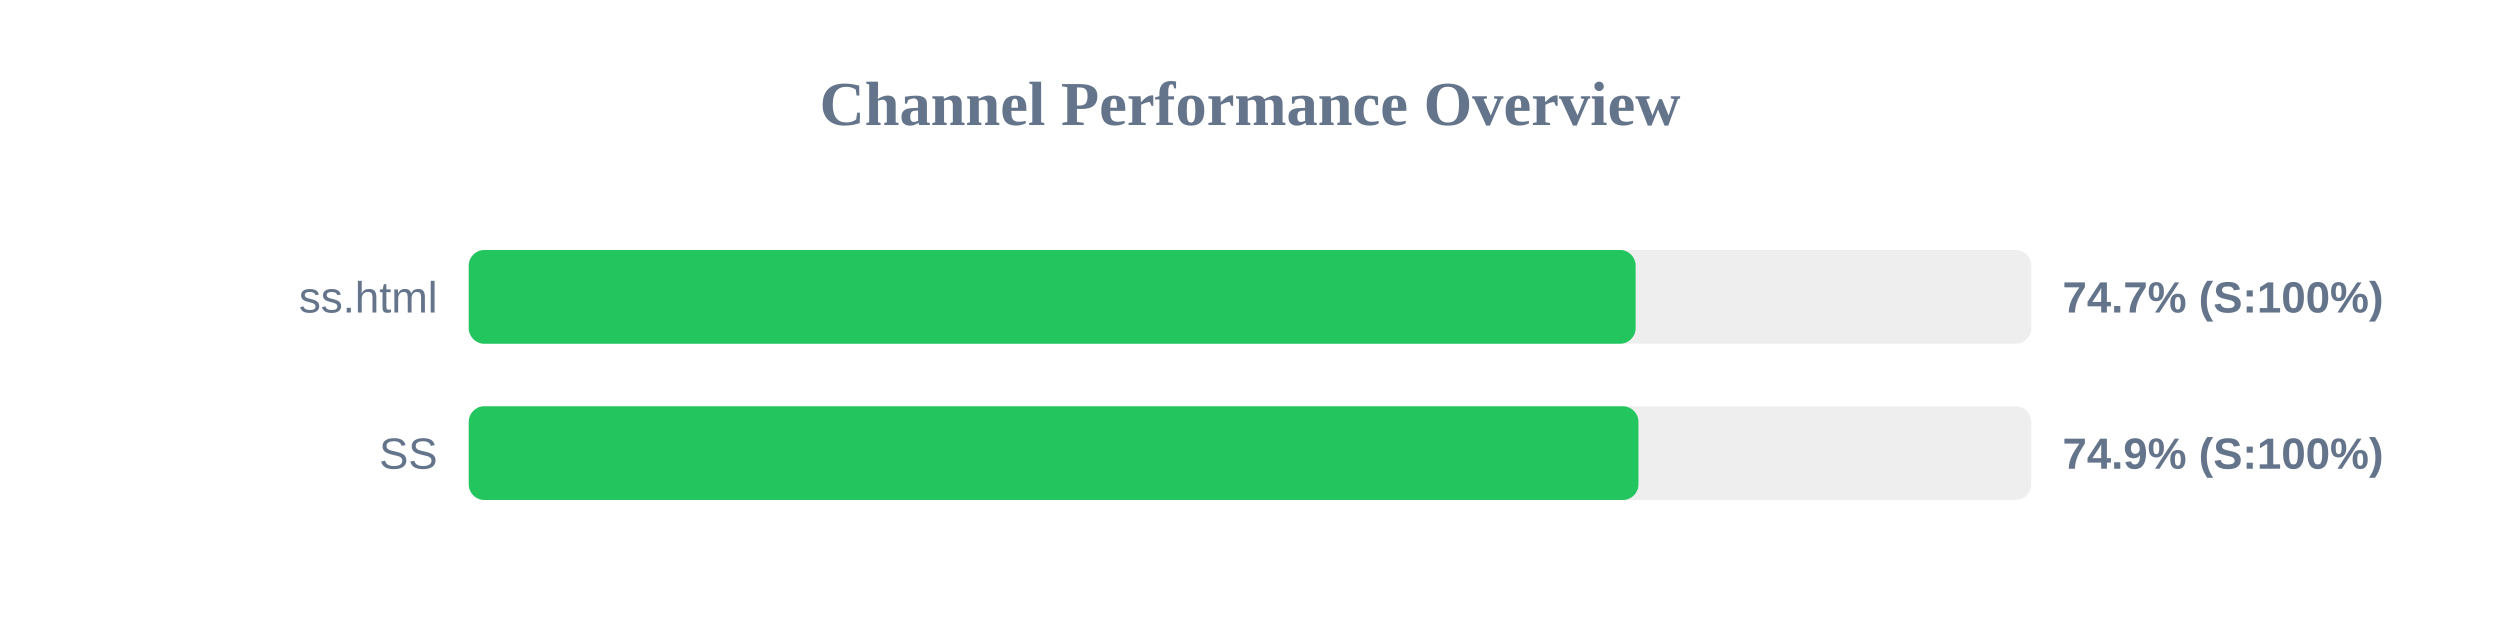
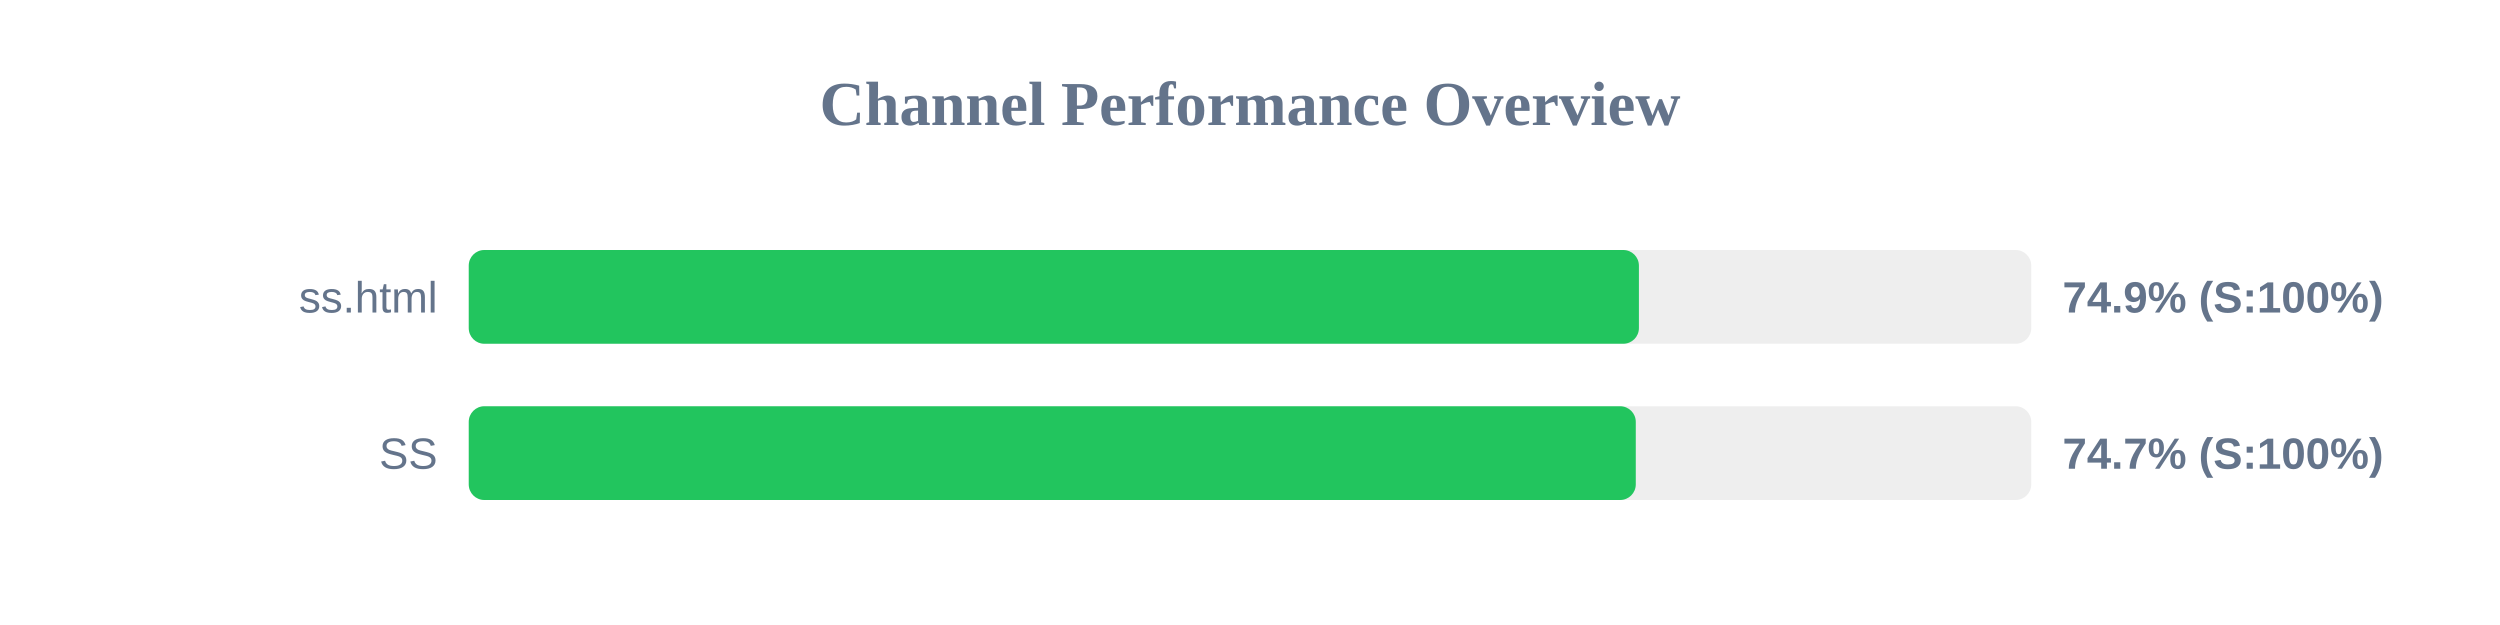
<svg xmlns="http://www.w3.org/2000/svg" width="800" height="200" version="1.1">
  <style>
        .row { font: 14px Arial; fill: #64748b; }
        .score { font: bold 14px Arial; fill: #64748b; }
    </style>
  <text x="400" y="40" text-anchor="middle" font-size="20px" font-weight="bold" fill="#64748b">Channel Performance Overview</text>
  <rect x="150" y="80" width="500" height="30" fill="#eee" rx="5" />
-   <rect x="150" y="80" width="373.4" height="30" fill="#22c55e" rx="5" />
+   <rect x="150" y="80" width="374.45" height="30" fill="#22c55e" rx="5" />
  <text x="140" y="100" text-anchor="end" class="row">ss.html</text>
-   <text x="660" y="100" text-anchor="start" class="score">74.7% (S:100%)</text>
+   <text x="660" y="100" text-anchor="start" class="score">74.9% (S:100%)</text>
  <rect x="150" y="130" width="500" height="30" fill="#eee" rx="5" />
-   <rect x="150" y="130" width="374.3" height="30" fill="#22c55e" rx="5" />
+   <rect x="150" y="130" width="373.45" height="30" fill="#22c55e" rx="5" />
  <text x="140" y="150" text-anchor="end" class="row">SS</text>
-   <text x="660" y="150" text-anchor="start" class="score">74.9% (S:100%)</text>
+   <text x="660" y="150" text-anchor="start" class="score">74.7% (S:100%)</text>
</svg>
